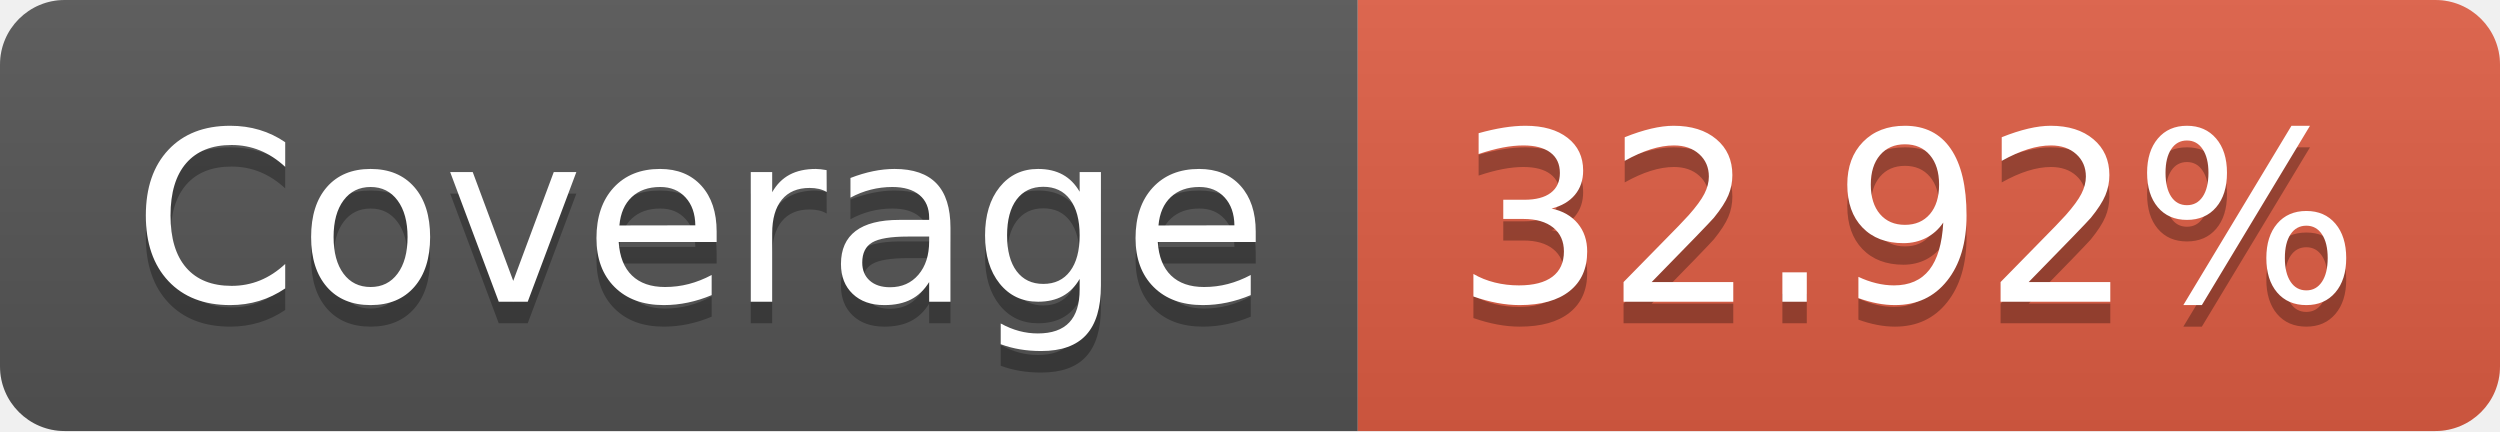
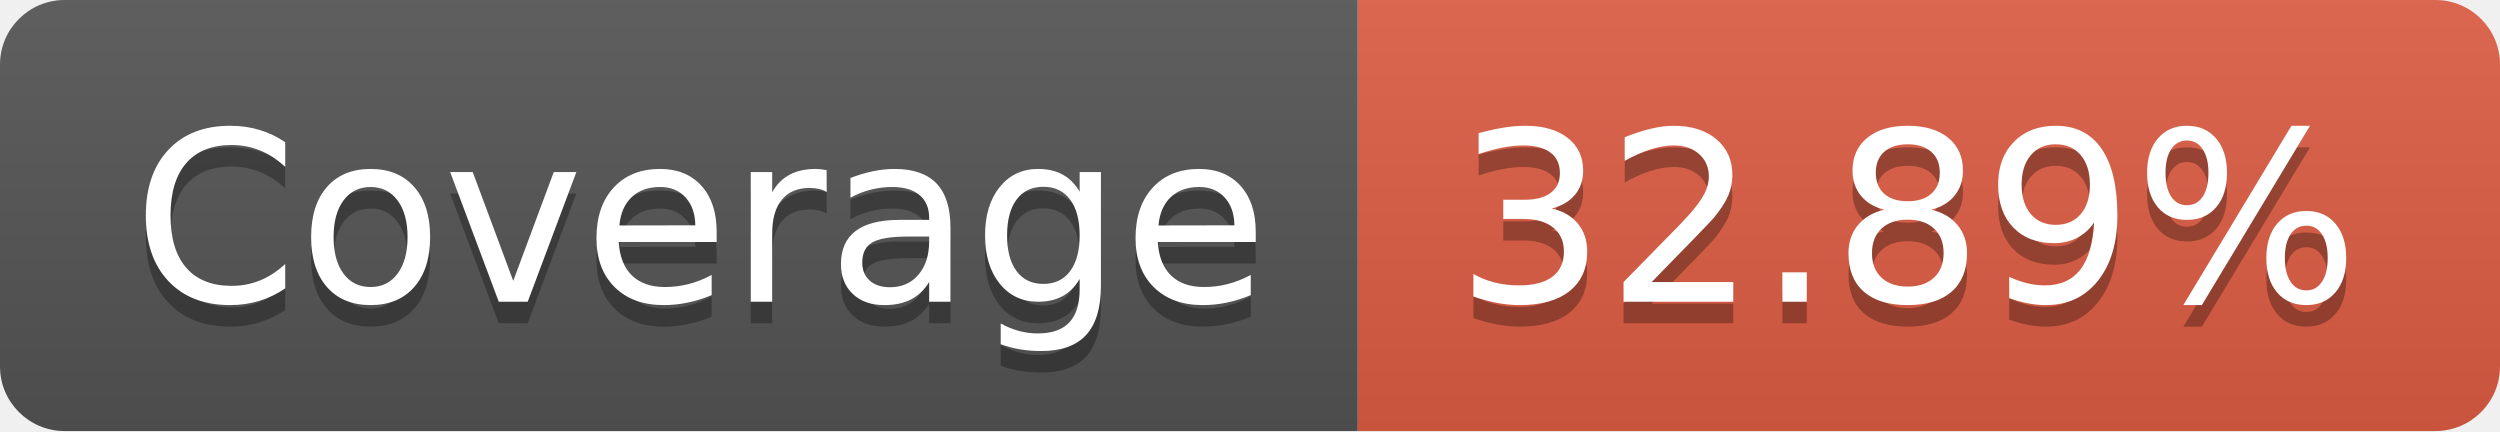
- <svg xmlns="http://www.w3.org/2000/svg" width="116" height="20" role="img" aria-label="Coverage: 32.92%">
+ <svg xmlns="http://www.w3.org/2000/svg" width="116" height="20" role="img" aria-label="Coverage: 32.89%">
  <linearGradient id="s" x2="0" y2="100%">
    <stop offset="0" stop-color="#bbb" stop-opacity=".1" />
    <stop offset="1" stop-opacity=".1" />
  </linearGradient>
  <clipPath id="r">
    <rect width="116" height="20" rx="3" fill="#fff" />
  </clipPath>
  <g clip-path="url(#r)">
    <rect width="63" height="20" fill="#555" />
    <rect x="63" width="53" height="20" fill="#e05d44" />
    <rect width="116" height="20" fill="url(#s)" />
  </g>
  <g fill="#fff" text-anchor="middle" font-family="Verdana,Geneva,DejaVu Sans,sans-serif" text-rendering="geometricPrecision" font-size="110">
    <text aria-hidden="true" x="325" y="150" fill="#010101" fill-opacity=".3" transform="scale(.1)" textLength="530">Coverage</text>
    <text x="325" y="140" transform="scale(.1)" fill="#fff" textLength="530">Coverage</text>
-     <text aria-hidden="true" x="885" y="150" fill="#010101" fill-opacity=".3" transform="scale(.1)" textLength="430">32.92%</text>
-     <text x="885" y="140" transform="scale(.1)" fill="#fff" textLength="430">32.92%</text>
+     <text aria-hidden="true" x="885" y="150" fill="#010101" fill-opacity=".3" transform="scale(.1)" textLength="430">32.89%</text>
+     <text x="885" y="140" transform="scale(.1)" fill="#fff" textLength="430">32.89%</text>
  </g>
</svg>
